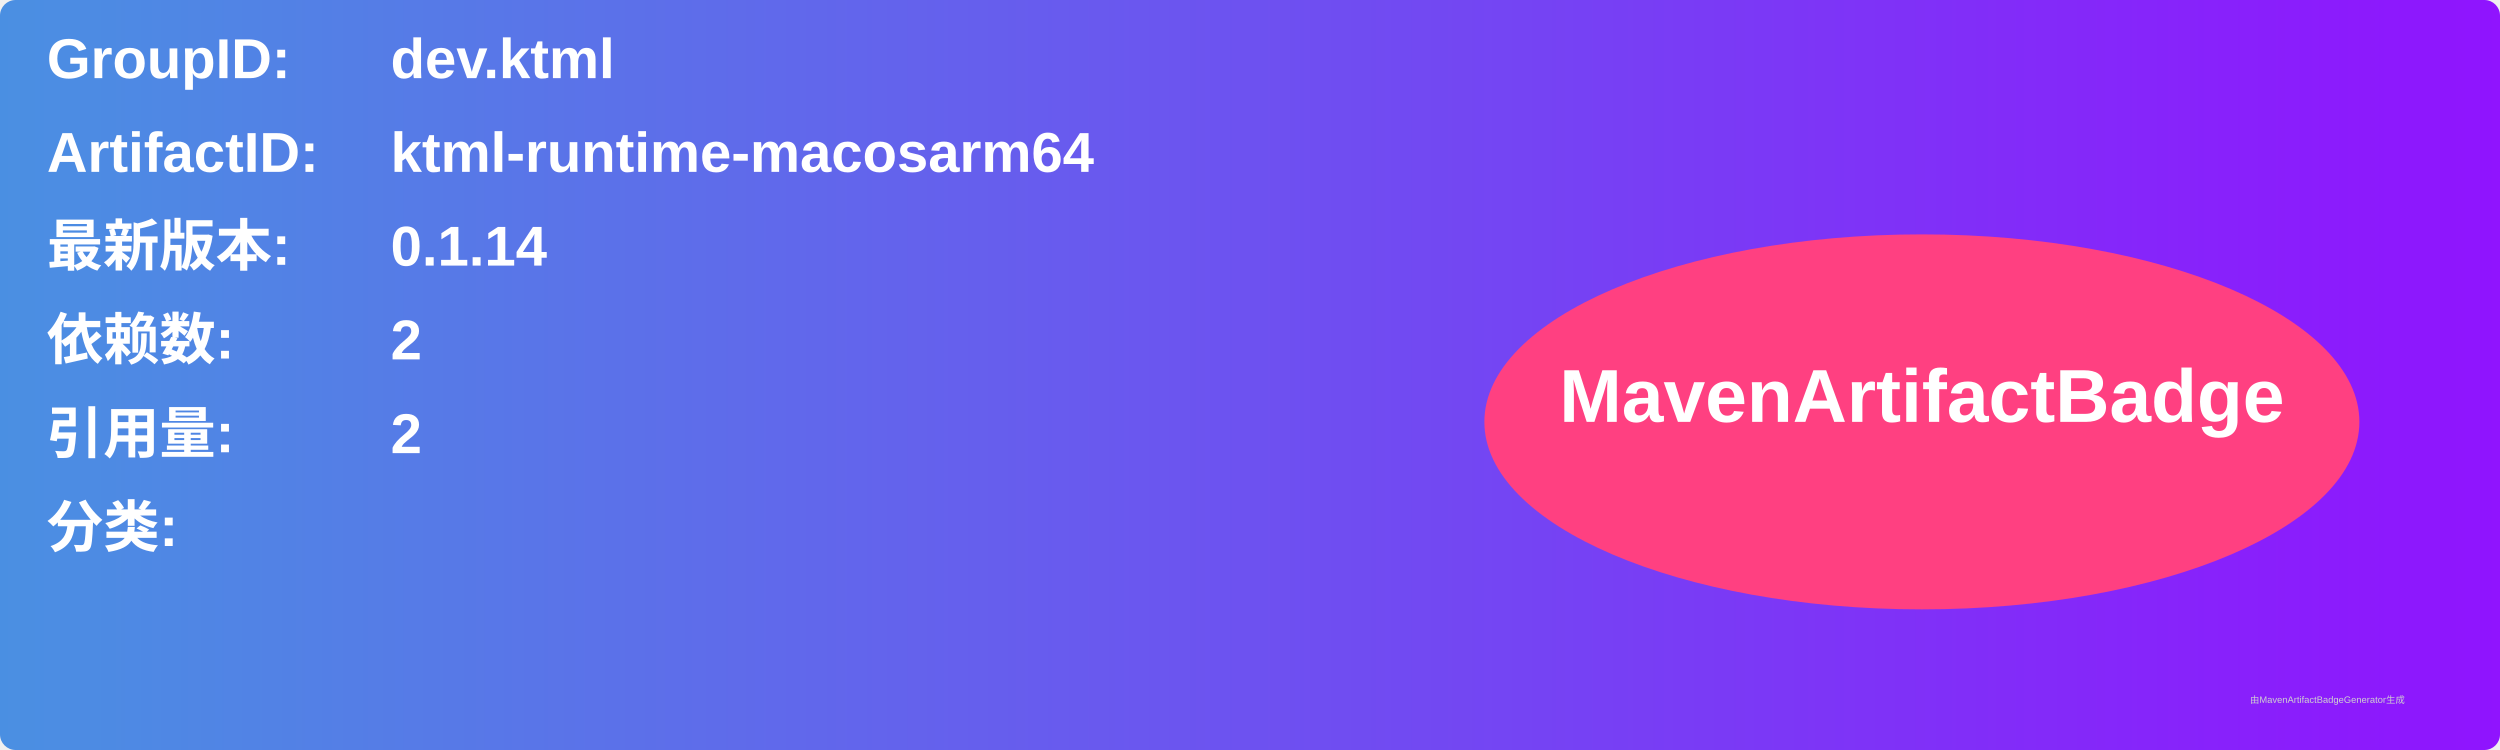
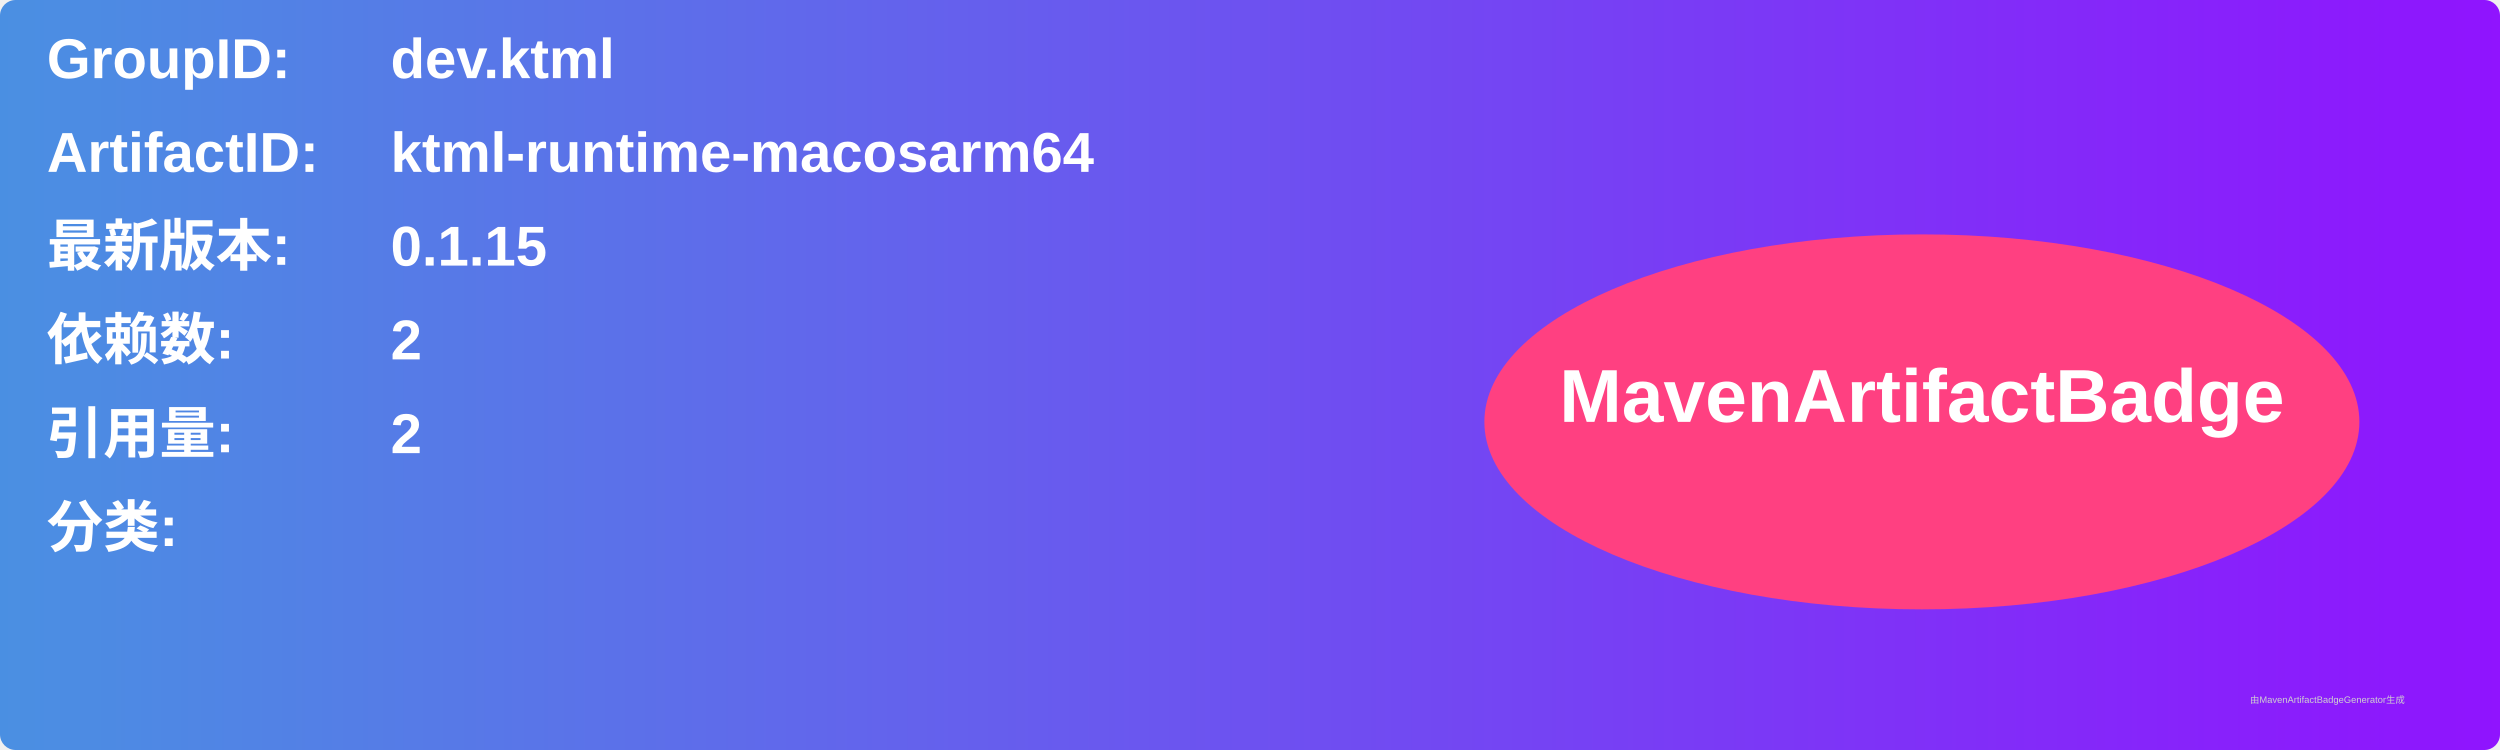
<svg xmlns="http://www.w3.org/2000/svg" width="800" height="240" viewBox="0 0 800 240">
  <linearGradient id="grad" x1="0%" y1="0%" x2="100%" y2="0%">
    <stop offset="0%" stop-color="#4a90e2" />
    <stop offset="100%" stop-color="#9013fe" />
  </linearGradient>
  <rect width="100%" height="100%" rx="5" ry="5" fill="url(#grad)" />
  <g transform="translate(15, 15)">
    <text x="0" y="10" font-family="Arial" font-size="18" fill="white" font-weight="bold" width="260">GroupID:</text>
    <text x="110" y="10" font-family="Arial" font-size="18" fill="white" font-weight="bold" width="460">dev.ktml</text>
    <text x="0" y="40" font-family="Arial" font-size="18" fill="white" font-weight="bold" width="260">ArtifactID:</text>
    <text x="110" y="40" font-family="Arial" font-size="18" fill="white" font-weight="bold" width="460">ktml-runtime-macosarm64</text>
    <text x="0" y="70" font-family="Arial" font-size="18" fill="white" font-weight="bold">最新版本:</text>
    <text x="110" y="70" font-family="Arial" font-size="18" fill="white" font-weight="bold">
-       <tspan font-weight="bold">0.1.14</tspan>
+       <tspan font-weight="bold">0.1.15</tspan>
    </text>
    <text x="0" y="100" font-family="Arial" font-size="18" fill="white" font-weight="bold">依赖数: </text>
    <text x="110" y="100" font-family="Arial" font-size="18" fill="white">
      <tspan font-weight="bold">2</tspan>
    </text>
    <text x="0" y="130" font-family="Arial" font-size="18" fill="white" font-weight="bold">引用量: </text>
    <text x="110" y="130" font-family="Arial" font-size="18" fill="white">
      <tspan font-weight="bold">2</tspan>
    </text>
    <text x="0" y="160" font-family="Arial" font-size="18" fill="white" font-weight="bold">分类:</text>
    <text x="10" y="190" font-family="Arial" font-size="10" fill="white">
      <tspan font-weight="bold" />
    </text>
    <ellipse cx="600" cy="120" rx="140" ry="60" fill="#ff4081" />
    <text x="600" y="120" text-anchor="middle" font-family="Arial" font-size="24" fill="white" font-weight="bold">MavenArtifactBadge</text>
  </g>
  <text x="720" y="225" font-family="Arial" font-size="3" fill="#d0d0d0">由MavenArtifactBadgeGenerator生成</text>
</svg>
